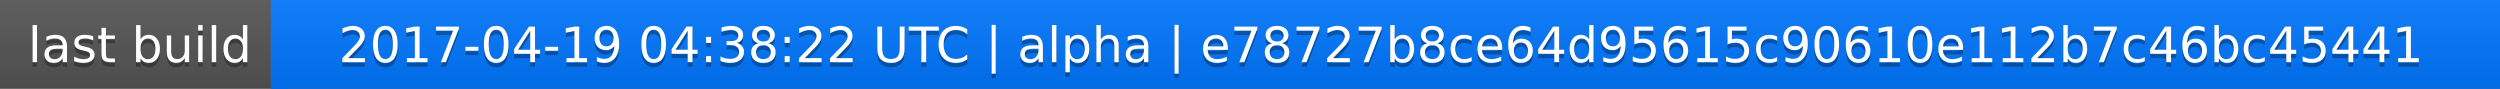
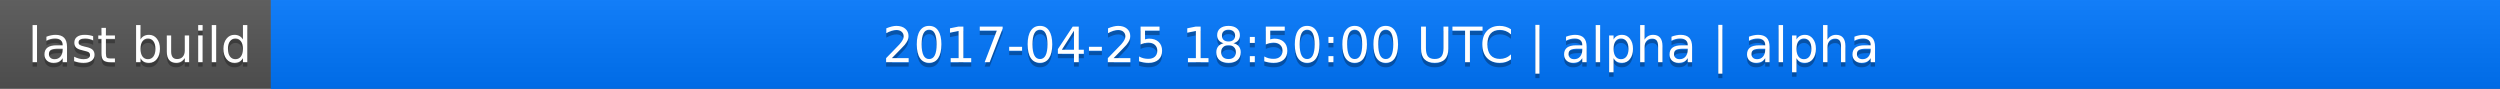
<svg xmlns="http://www.w3.org/2000/svg" width="563" height="20">
  <linearGradient id="a" x2="0" y2="100%">
    <stop offset="0" stop-color="#bbb" stop-opacity=".1" />
    <stop offset="1" stop-opacity=".1" />
  </linearGradient>
  <rect rx="0" width="563" height="20" fill="#555" />
  <rect rx="0" x="61" width="502" height="20" fill="#07f" />
  <path fill="#07f" d="M61 0h4v20h-4z" />
  <rect rx="0" width="563" height="20" fill="url(#a)" />
  <g fill="#fff" text-anchor="middle" font-family="DejaVu Sans,Verdana,Geneva,sans-serif" font-size="11">
    <text x="31.5" y="15" fill="#010101" fill-opacity=".3">last build</text>
    <text x="31.5" y="14">last build</text>
-     <text x="311" y="15" fill="#010101" fill-opacity=".3">2017-04-19 04:38:22 UTC | alpha | e78727b8ce64d95615c90610e112b7c46bc45441</text>
-     <text x="311" y="14">2017-04-19 04:38:22 UTC | alpha | e78727b8ce64d95615c90610e112b7c46bc45441</text>
+     <text x="311" y="15" fill="#010101" fill-opacity=".3">2017-04-25 18:50:00 UTC | alpha | alpha</text>
+     <text x="311" y="14">2017-04-25 18:50:00 UTC | alpha | alpha</text>
  </g>
</svg>
